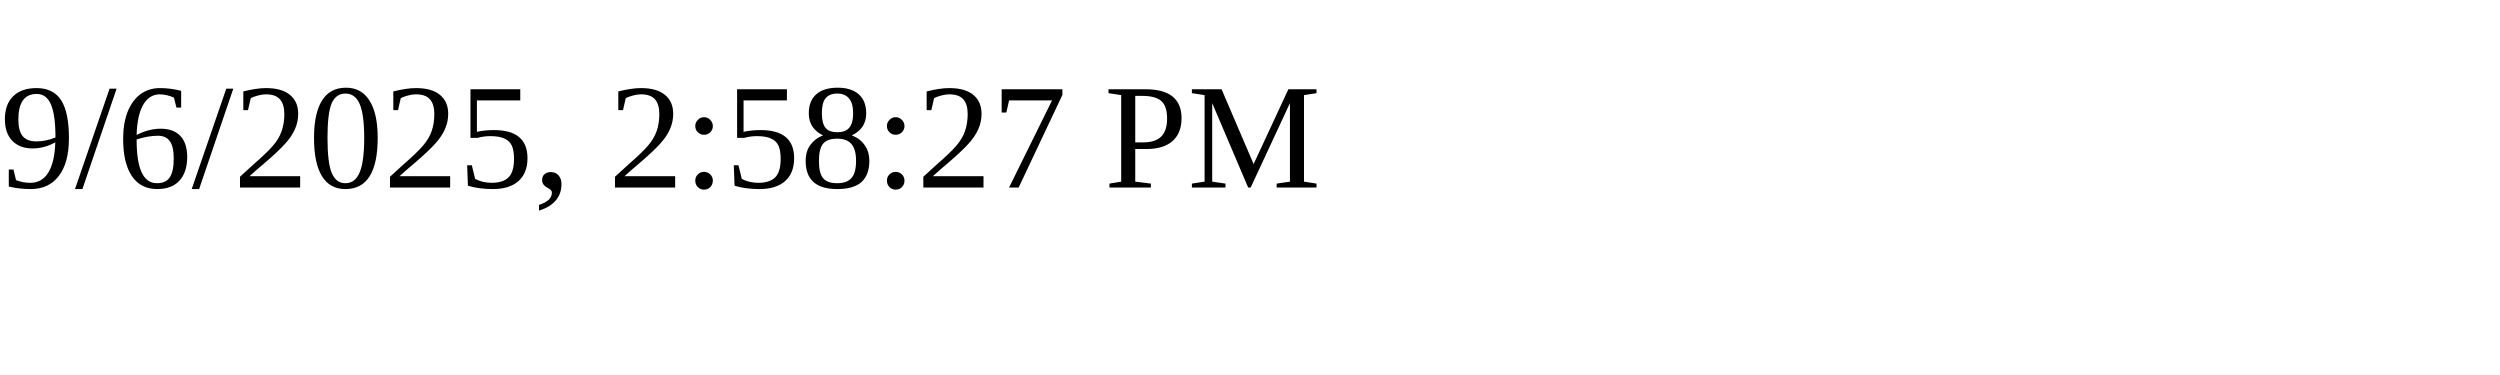
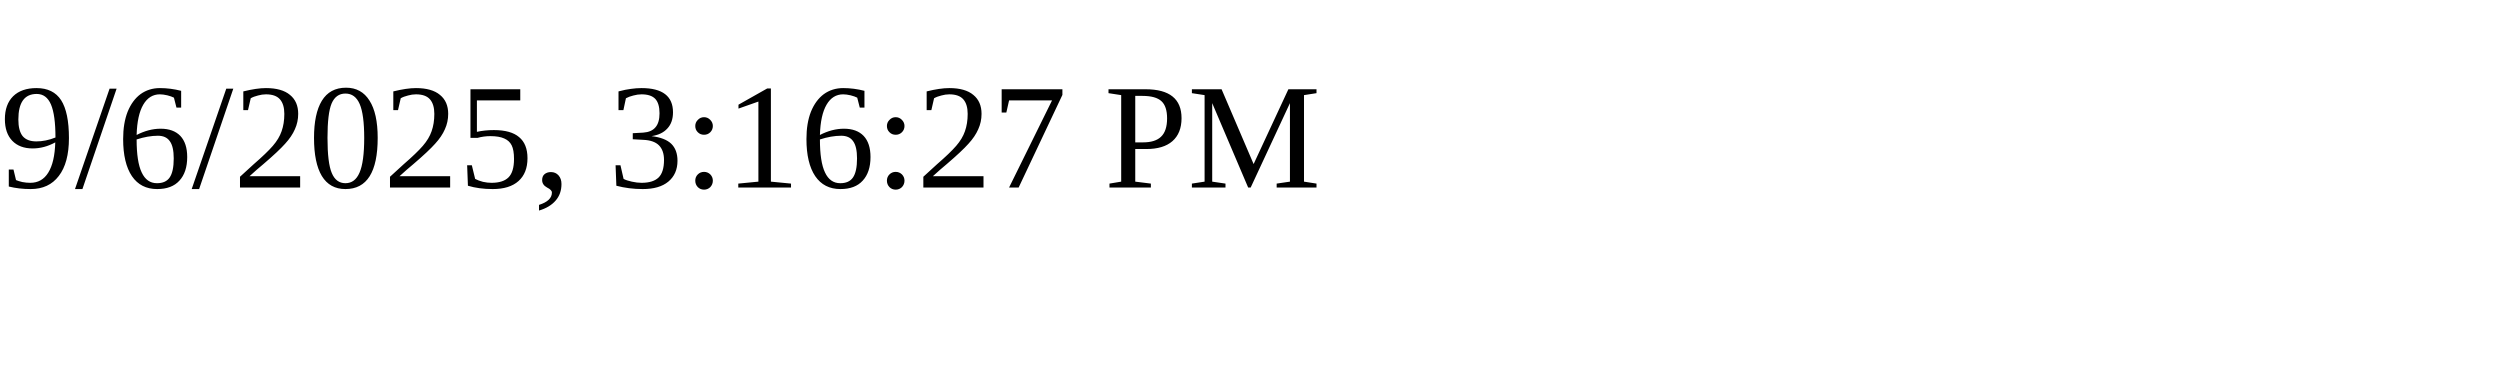
<svg xmlns="http://www.w3.org/2000/svg" height="30" width="200">
-   <text x="0" y="15">9/6/2025, 2:58:27 PM</text>
+   <text x="0" y="15">9/6/2025, 3:16:27 PM</text>
</svg>
